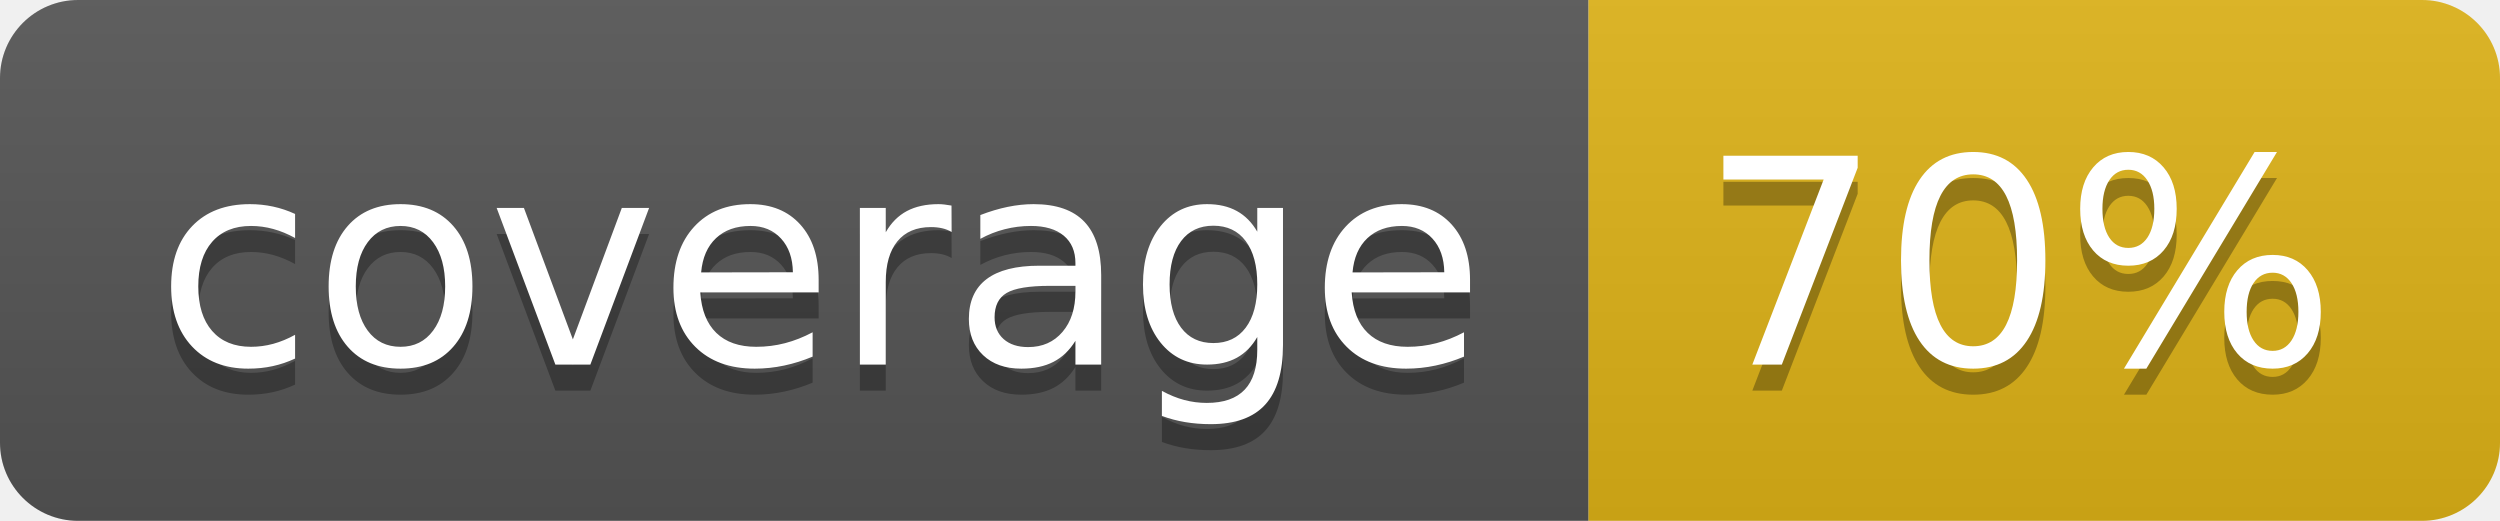
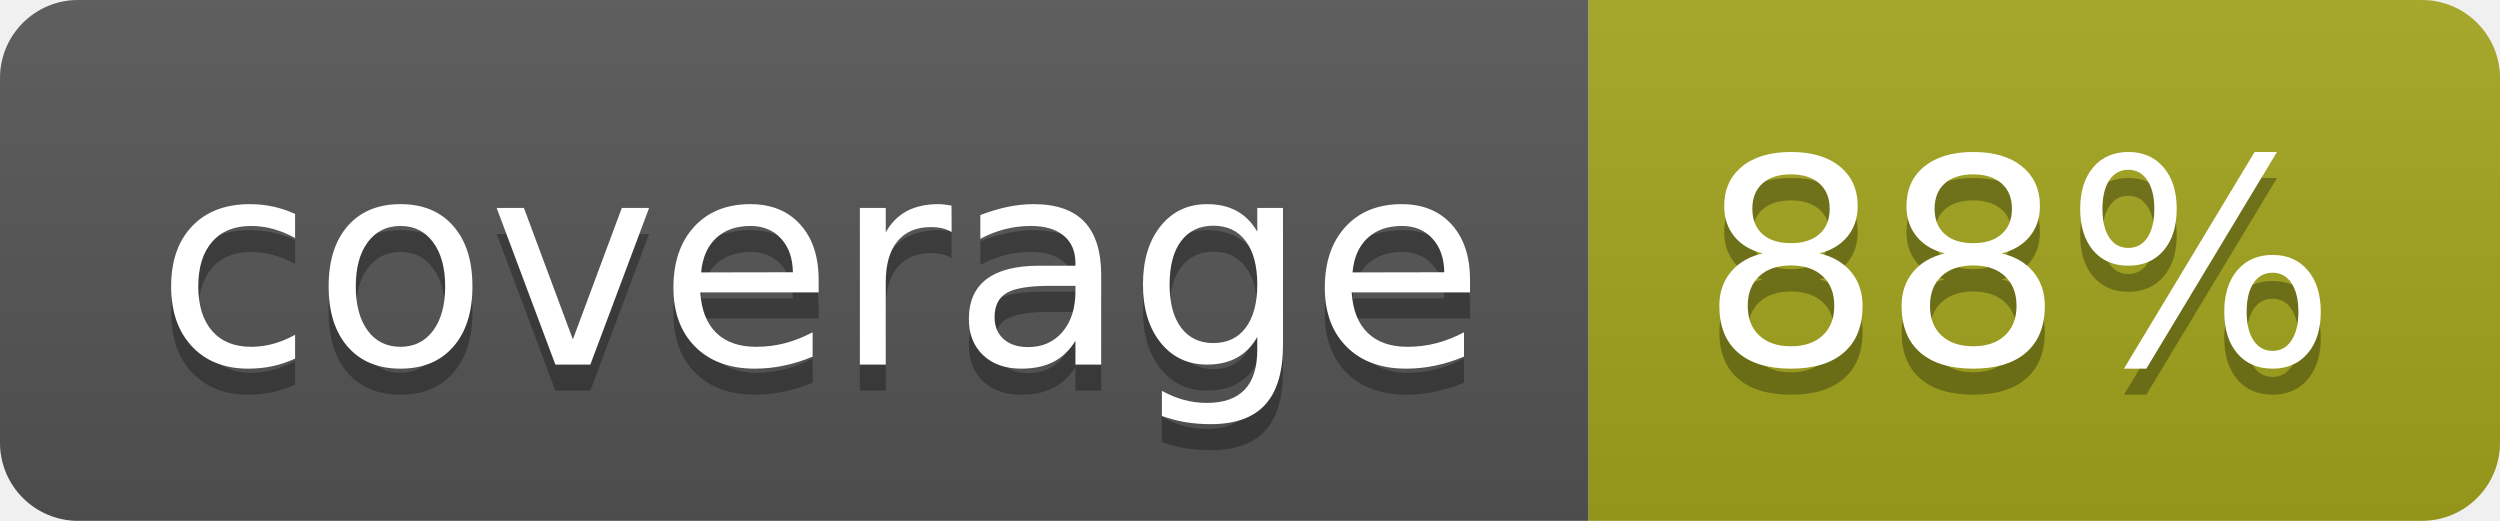
- <svg xmlns="http://www.w3.org/2000/svg" width="96" height="20" role="img" aria-label="coverage: 70%">
+ <svg xmlns="http://www.w3.org/2000/svg" width="96" height="20" role="img" aria-label="coverage: 88%">
  <linearGradient id="s" x2="0" y2="100%">
    <stop offset="0" stop-color="#bbb" stop-opacity=".1" />
    <stop offset="1" stop-opacity=".1" />
  </linearGradient>
  <clipPath id="r">
    <rect width="96" height="20" rx="3" fill="#fff" />
  </clipPath>
  <g clip-path="url(#r)">
    <rect width="61" height="20" fill="#555" />
-     <rect x="61" width="35" height="20" fill="#dfb317" />
+     <rect x="61" width="35" height="20" fill="#a4a61d" />
    <rect width="96" height="20" fill="url(#s)" />
  </g>
  <g fill="#fff" text-anchor="middle" font-family="Verdana,Geneva,DejaVu Sans,sans-serif" text-rendering="geometricPrecision" font-size="110">
    <text aria-hidden="true" x="315" y="150" fill="#010101" fill-opacity=".3" transform="scale(.1)" textLength="510">coverage</text>
    <text x="315" y="140" transform="scale(.1)" fill="#fff" textLength="510">coverage</text>
-     <text aria-hidden="true" x="775" y="150" fill="#010101" fill-opacity=".3" transform="scale(.1)" textLength="245">70%</text>
-     <text x="775" y="140" transform="scale(.1)" fill="#fff" textLength="245">70%</text>
+     <text aria-hidden="true" x="775" y="150" fill="#010101" fill-opacity=".3" transform="scale(.1)" textLength="245">88%</text>
+     <text x="775" y="140" transform="scale(.1)" fill="#fff" textLength="245">88%</text>
  </g>
</svg>
